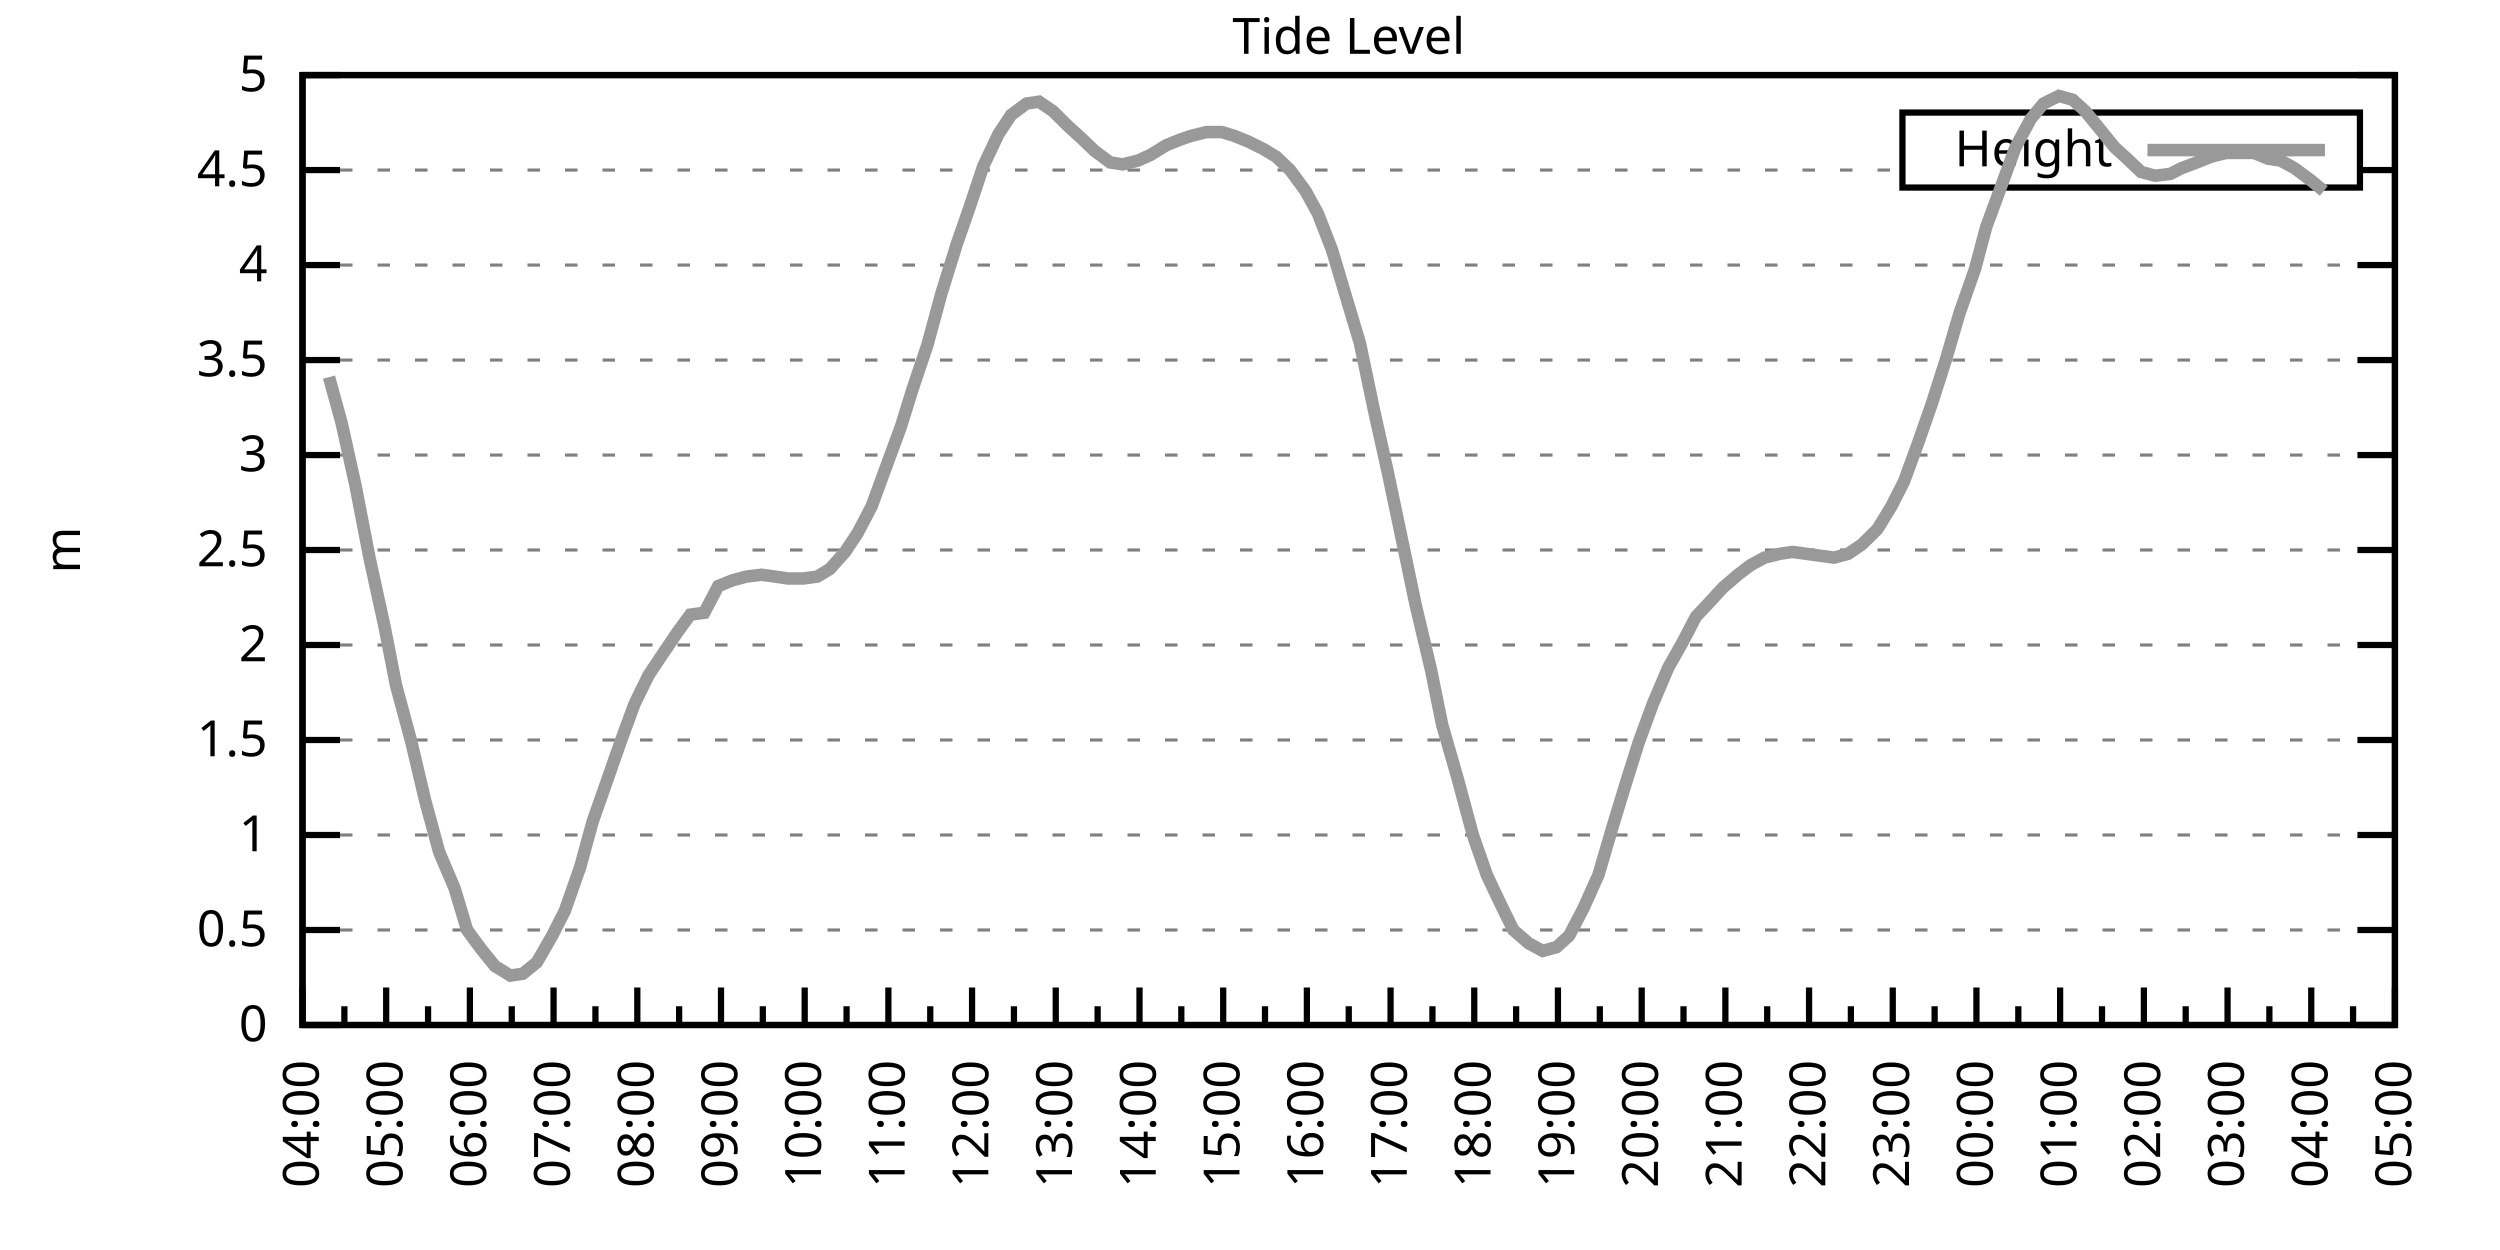
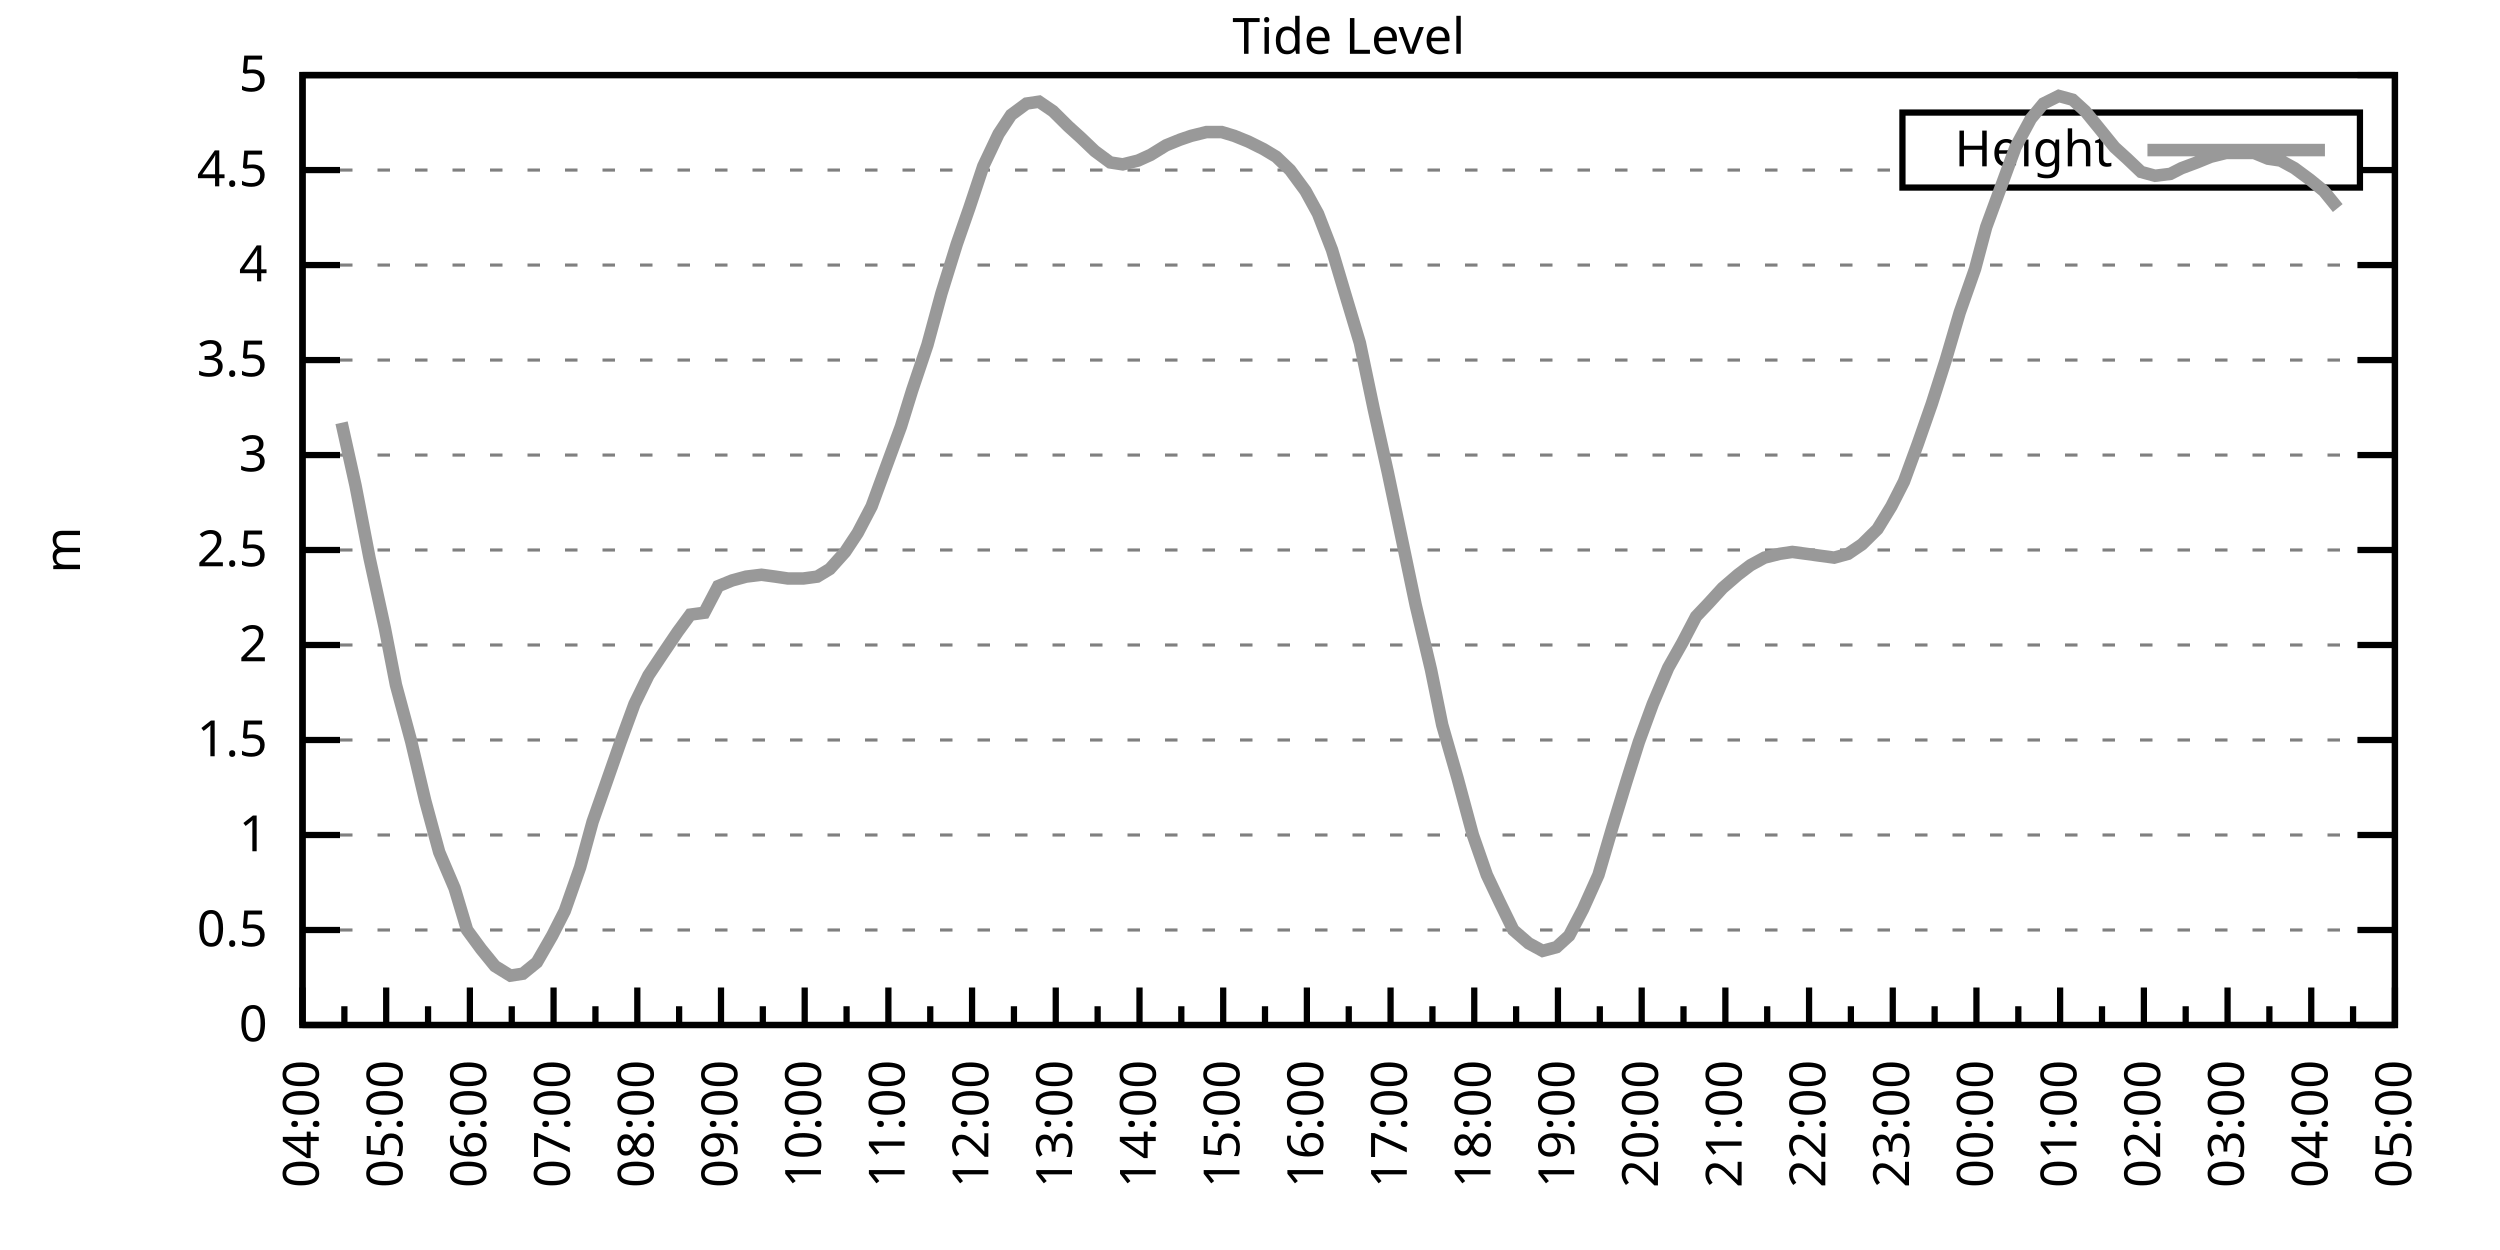
<svg xmlns="http://www.w3.org/2000/svg" xmlns:xlink="http://www.w3.org/1999/xlink" width="400" height="200" viewBox="0 0 400 200">
  <g id="gnuplot_canvas">
    <rect x="0" y="0" width="400" height="200" fill="none" />
    <defs>
      <circle id="gpDot" r="0.5" stroke-width="0.5" stroke="currentColor" />
      <path id="gpPt0" stroke-width="0.333" stroke="currentColor" d="M-1,0 h2 M0,-1 v2" />
      <path id="gpPt1" stroke-width="0.333" stroke="currentColor" d="M-1,-1 L1,1 M1,-1 L-1,1" />
      <path id="gpPt2" stroke-width="0.333" stroke="currentColor" d="M-1,0 L1,0 M0,-1 L0,1 M-1,-1 L1,1 M-1,1 L1,-1" />
      <rect id="gpPt3" stroke-width="0.333" stroke="currentColor" x="-1" y="-1" width="2" height="2" />
      <rect id="gpPt4" stroke-width="0.333" stroke="currentColor" fill="currentColor" x="-1" y="-1" width="2" height="2" />
      <circle id="gpPt5" stroke-width="0.333" stroke="currentColor" cx="0" cy="0" r="1" />
      <use xlink:href="#gpPt5" id="gpPt6" fill="currentColor" stroke="none" />
      <path id="gpPt7" stroke-width="0.333" stroke="currentColor" d="M0,-1.33 L-1.33,0.67 L1.33,0.67 z" />
      <use xlink:href="#gpPt7" id="gpPt8" fill="currentColor" stroke="none" />
      <use xlink:href="#gpPt7" id="gpPt9" stroke="currentColor" transform="rotate(180)" />
      <use xlink:href="#gpPt9" id="gpPt10" fill="currentColor" stroke="none" />
      <use xlink:href="#gpPt3" id="gpPt11" stroke="currentColor" transform="rotate(45)" />
      <use xlink:href="#gpPt11" id="gpPt12" fill="currentColor" stroke="none" />
      <path id="gpPt13" stroke-width="0.333" stroke="currentColor" d="M0,1.330 L1.265,0.411 L0.782,-1.067 L-0.782,-1.076 L-1.265,0.411 z" />
      <use xlink:href="#gpPt13" id="gpPt14" fill="currentColor" stroke="none" />
      <filter id="textbox" filterUnits="objectBoundingBox" x="0" y="0" height="1" width="1">
        <feFlood flood-color="white" flood-opacity="1" result="bgnd" />
        <feComposite in="SourceGraphic" in2="bgnd" operator="atop" />
      </filter>
      <filter id="greybox" filterUnits="objectBoundingBox" x="0" y="0" height="1" width="1">
        <feFlood flood-color="lightgrey" flood-opacity="1" result="grey" />
        <feComposite in="SourceGraphic" in2="grey" operator="atop" />
      </filter>
    </defs>
    <g fill="none" color="white" stroke="currentColor" stroke-width="1.00" stroke-linecap="butt" stroke-linejoin="miter">
</g>
    <g fill="none" color="black" stroke="currentColor" stroke-width="1.00" stroke-linecap="butt" stroke-linejoin="miter">
      <g stroke="none" shape-rendering="crispEdges">
        <polygon fill="rgb(255, 255, 255)" points="48.40,164.00 383.18,164.00 383.18,12.02 48.40,12.02 " />
      </g>
    </g>
    <g fill="none" color="black" stroke="currentColor" stroke-width="1.00" stroke-linecap="butt" stroke-linejoin="miter">
</g>
    <g fill="none" color="black" stroke="black" stroke-width="0.50" stroke-linecap="butt" stroke-linejoin="miter">
</g>
    <g fill="none" color="gray" stroke="currentColor" stroke-width="0.50" stroke-linecap="butt" stroke-linejoin="miter">
      <path stroke="gray" stroke-dasharray="2,4" class="gridline" d="M48.40,164.00 L383.19,164.00  " />
    </g>
    <g fill="none" color="gray" stroke="gray" stroke-width="1.00" stroke-linecap="butt" stroke-linejoin="miter">
</g>
    <g fill="none" color="black" stroke="currentColor" stroke-width="1.00" stroke-linecap="butt" stroke-linejoin="miter">
      <path stroke="black" d="M48.40,164.00 L54.40,164.00 M383.19,164.00 L377.19,164.00  " />
      <g transform="translate(42.80,166.60)" stroke="none" fill="black" font-family="Sans" font-size="8.00" text-anchor="end">
        <text>
          <tspan font-family="Sans"> 0</tspan>
        </text>
      </g>
    </g>
    <g fill="none" color="black" stroke="currentColor" stroke-width="1.00" stroke-linecap="butt" stroke-linejoin="miter">
</g>
    <g fill="none" color="black" stroke="black" stroke-width="0.50" stroke-linecap="butt" stroke-linejoin="miter">
</g>
    <g fill="none" color="gray" stroke="currentColor" stroke-width="0.50" stroke-linecap="butt" stroke-linejoin="miter">
      <path stroke="gray" stroke-dasharray="2,4" class="gridline" d="M48.40,148.80 L383.19,148.80  " />
    </g>
    <g fill="none" color="gray" stroke="gray" stroke-width="1.00" stroke-linecap="butt" stroke-linejoin="miter">
</g>
    <g fill="none" color="black" stroke="currentColor" stroke-width="1.00" stroke-linecap="butt" stroke-linejoin="miter">
      <path stroke="black" d="M48.40,148.80 L54.40,148.80 M383.19,148.80 L377.19,148.80  " />
      <g transform="translate(42.80,151.40)" stroke="none" fill="black" font-family="Sans" font-size="8.00" text-anchor="end">
        <text>
          <tspan font-family="Sans"> 0.5</tspan>
        </text>
      </g>
    </g>
    <g fill="none" color="black" stroke="currentColor" stroke-width="1.00" stroke-linecap="butt" stroke-linejoin="miter">
</g>
    <g fill="none" color="black" stroke="black" stroke-width="0.50" stroke-linecap="butt" stroke-linejoin="miter">
</g>
    <g fill="none" color="gray" stroke="currentColor" stroke-width="0.50" stroke-linecap="butt" stroke-linejoin="miter">
      <path stroke="gray" stroke-dasharray="2,4" class="gridline" d="M48.40,133.60 L383.19,133.60  " />
    </g>
    <g fill="none" color="gray" stroke="gray" stroke-width="1.00" stroke-linecap="butt" stroke-linejoin="miter">
</g>
    <g fill="none" color="black" stroke="currentColor" stroke-width="1.00" stroke-linecap="butt" stroke-linejoin="miter">
      <path stroke="black" d="M48.40,133.60 L54.40,133.60 M383.19,133.60 L377.19,133.60  " />
      <g transform="translate(42.80,136.20)" stroke="none" fill="black" font-family="Sans" font-size="8.00" text-anchor="end">
        <text>
          <tspan font-family="Sans"> 1</tspan>
        </text>
      </g>
    </g>
    <g fill="none" color="black" stroke="currentColor" stroke-width="1.00" stroke-linecap="butt" stroke-linejoin="miter">
</g>
    <g fill="none" color="black" stroke="black" stroke-width="0.50" stroke-linecap="butt" stroke-linejoin="miter">
</g>
    <g fill="none" color="gray" stroke="currentColor" stroke-width="0.50" stroke-linecap="butt" stroke-linejoin="miter">
      <path stroke="gray" stroke-dasharray="2,4" class="gridline" d="M48.40,118.40 L383.19,118.40  " />
    </g>
    <g fill="none" color="gray" stroke="gray" stroke-width="1.00" stroke-linecap="butt" stroke-linejoin="miter">
</g>
    <g fill="none" color="black" stroke="currentColor" stroke-width="1.00" stroke-linecap="butt" stroke-linejoin="miter">
      <path stroke="black" d="M48.40,118.40 L54.40,118.40 M383.19,118.40 L377.19,118.40  " />
      <g transform="translate(42.80,121.00)" stroke="none" fill="black" font-family="Sans" font-size="8.00" text-anchor="end">
        <text>
          <tspan font-family="Sans"> 1.5</tspan>
        </text>
      </g>
    </g>
    <g fill="none" color="black" stroke="currentColor" stroke-width="1.00" stroke-linecap="butt" stroke-linejoin="miter">
</g>
    <g fill="none" color="black" stroke="black" stroke-width="0.50" stroke-linecap="butt" stroke-linejoin="miter">
</g>
    <g fill="none" color="gray" stroke="currentColor" stroke-width="0.50" stroke-linecap="butt" stroke-linejoin="miter">
      <path stroke="gray" stroke-dasharray="2,4" class="gridline" d="M48.40,103.20 L383.19,103.20  " />
    </g>
    <g fill="none" color="gray" stroke="gray" stroke-width="1.00" stroke-linecap="butt" stroke-linejoin="miter">
</g>
    <g fill="none" color="black" stroke="currentColor" stroke-width="1.00" stroke-linecap="butt" stroke-linejoin="miter">
      <path stroke="black" d="M48.40,103.20 L54.40,103.20 M383.19,103.20 L377.19,103.20  " />
      <g transform="translate(42.80,105.80)" stroke="none" fill="black" font-family="Sans" font-size="8.00" text-anchor="end">
        <text>
          <tspan font-family="Sans"> 2</tspan>
        </text>
      </g>
    </g>
    <g fill="none" color="black" stroke="currentColor" stroke-width="1.00" stroke-linecap="butt" stroke-linejoin="miter">
</g>
    <g fill="none" color="black" stroke="black" stroke-width="0.50" stroke-linecap="butt" stroke-linejoin="miter">
</g>
    <g fill="none" color="gray" stroke="currentColor" stroke-width="0.50" stroke-linecap="butt" stroke-linejoin="miter">
      <path stroke="gray" stroke-dasharray="2,4" class="gridline" d="M48.40,88.00 L383.19,88.00  " />
    </g>
    <g fill="none" color="gray" stroke="gray" stroke-width="1.00" stroke-linecap="butt" stroke-linejoin="miter">
</g>
    <g fill="none" color="black" stroke="currentColor" stroke-width="1.00" stroke-linecap="butt" stroke-linejoin="miter">
      <path stroke="black" d="M48.40,88.00 L54.40,88.00 M383.19,88.00 L377.19,88.00  " />
      <g transform="translate(42.80,90.60)" stroke="none" fill="black" font-family="Sans" font-size="8.00" text-anchor="end">
        <text>
          <tspan font-family="Sans"> 2.5</tspan>
        </text>
      </g>
    </g>
    <g fill="none" color="black" stroke="currentColor" stroke-width="1.00" stroke-linecap="butt" stroke-linejoin="miter">
</g>
    <g fill="none" color="black" stroke="black" stroke-width="0.50" stroke-linecap="butt" stroke-linejoin="miter">
</g>
    <g fill="none" color="gray" stroke="currentColor" stroke-width="0.50" stroke-linecap="butt" stroke-linejoin="miter">
      <path stroke="gray" stroke-dasharray="2,4" class="gridline" d="M48.40,72.81 L383.19,72.81  " />
    </g>
    <g fill="none" color="gray" stroke="gray" stroke-width="1.00" stroke-linecap="butt" stroke-linejoin="miter">
</g>
    <g fill="none" color="black" stroke="currentColor" stroke-width="1.00" stroke-linecap="butt" stroke-linejoin="miter">
      <path stroke="black" d="M48.40,72.81 L54.40,72.81 M383.19,72.81 L377.19,72.81  " />
      <g transform="translate(42.80,75.41)" stroke="none" fill="black" font-family="Sans" font-size="8.00" text-anchor="end">
        <text>
          <tspan font-family="Sans"> 3</tspan>
        </text>
      </g>
    </g>
    <g fill="none" color="black" stroke="currentColor" stroke-width="1.00" stroke-linecap="butt" stroke-linejoin="miter">
</g>
    <g fill="none" color="black" stroke="black" stroke-width="0.50" stroke-linecap="butt" stroke-linejoin="miter">
</g>
    <g fill="none" color="gray" stroke="currentColor" stroke-width="0.50" stroke-linecap="butt" stroke-linejoin="miter">
      <path stroke="gray" stroke-dasharray="2,4" class="gridline" d="M48.40,57.61 L383.19,57.61  " />
    </g>
    <g fill="none" color="gray" stroke="gray" stroke-width="1.00" stroke-linecap="butt" stroke-linejoin="miter">
</g>
    <g fill="none" color="black" stroke="currentColor" stroke-width="1.00" stroke-linecap="butt" stroke-linejoin="miter">
      <path stroke="black" d="M48.40,57.61 L54.40,57.61 M383.19,57.61 L377.19,57.61  " />
      <g transform="translate(42.80,60.21)" stroke="none" fill="black" font-family="Sans" font-size="8.00" text-anchor="end">
        <text>
          <tspan font-family="Sans"> 3.5</tspan>
        </text>
      </g>
    </g>
    <g fill="none" color="black" stroke="currentColor" stroke-width="1.00" stroke-linecap="butt" stroke-linejoin="miter">
</g>
    <g fill="none" color="black" stroke="black" stroke-width="0.50" stroke-linecap="butt" stroke-linejoin="miter">
</g>
    <g fill="none" color="gray" stroke="currentColor" stroke-width="0.50" stroke-linecap="butt" stroke-linejoin="miter">
      <path stroke="gray" stroke-dasharray="2,4" class="gridline" d="M48.40,42.41 L383.19,42.41  " />
    </g>
    <g fill="none" color="gray" stroke="gray" stroke-width="1.00" stroke-linecap="butt" stroke-linejoin="miter">
</g>
    <g fill="none" color="black" stroke="currentColor" stroke-width="1.00" stroke-linecap="butt" stroke-linejoin="miter">
      <path stroke="black" d="M48.40,42.41 L54.40,42.41 M383.19,42.41 L377.19,42.41  " />
      <g transform="translate(42.80,45.01)" stroke="none" fill="black" font-family="Sans" font-size="8.00" text-anchor="end">
        <text>
          <tspan font-family="Sans"> 4</tspan>
        </text>
      </g>
    </g>
    <g fill="none" color="black" stroke="currentColor" stroke-width="1.00" stroke-linecap="butt" stroke-linejoin="miter">
</g>
    <g fill="none" color="black" stroke="black" stroke-width="0.50" stroke-linecap="butt" stroke-linejoin="miter">
</g>
    <g fill="none" color="gray" stroke="currentColor" stroke-width="0.50" stroke-linecap="butt" stroke-linejoin="miter">
      <path stroke="gray" stroke-dasharray="2,4" class="gridline" d="M48.40,27.21 L304.39,27.21 M377.59,27.21 L383.19,27.21  " />
    </g>
    <g fill="none" color="gray" stroke="gray" stroke-width="1.00" stroke-linecap="butt" stroke-linejoin="miter">
</g>
    <g fill="none" color="black" stroke="currentColor" stroke-width="1.00" stroke-linecap="butt" stroke-linejoin="miter">
      <path stroke="black" d="M48.40,27.21 L54.40,27.21 M383.19,27.21 L377.19,27.21  " />
      <g transform="translate(42.80,29.81)" stroke="none" fill="black" font-family="Sans" font-size="8.00" text-anchor="end">
        <text>
          <tspan font-family="Sans"> 4.5</tspan>
        </text>
      </g>
    </g>
    <g fill="none" color="black" stroke="currentColor" stroke-width="1.00" stroke-linecap="butt" stroke-linejoin="miter">
</g>
    <g fill="none" color="black" stroke="black" stroke-width="0.50" stroke-linecap="butt" stroke-linejoin="miter">
</g>
    <g fill="none" color="gray" stroke="currentColor" stroke-width="0.50" stroke-linecap="butt" stroke-linejoin="miter">
      <path stroke="gray" stroke-dasharray="2,4" class="gridline" d="M48.40,12.01 L383.19,12.01  " />
    </g>
    <g fill="none" color="gray" stroke="gray" stroke-width="1.00" stroke-linecap="butt" stroke-linejoin="miter">
</g>
    <g fill="none" color="black" stroke="currentColor" stroke-width="1.00" stroke-linecap="butt" stroke-linejoin="miter">
      <path stroke="black" d="M48.40,12.01 L54.40,12.01 M383.19,12.01 L377.19,12.01  " />
      <g transform="translate(42.80,14.61)" stroke="none" fill="black" font-family="Sans" font-size="8.00" text-anchor="end">
        <text>
          <tspan font-family="Sans"> 5</tspan>
        </text>
      </g>
    </g>
    <g fill="none" color="black" stroke="currentColor" stroke-width="1.00" stroke-linecap="butt" stroke-linejoin="miter">
      <path stroke="black" d="M48.40,164.00 L48.40,158.00  " />
      <g transform="translate(51.00,169.60) rotate(270)" stroke="none" fill="black" font-family="Sans" font-size="8.00" text-anchor="end">
        <text>
          <tspan font-family="Sans">04:00</tspan>
        </text>
      </g>
    </g>
    <g fill="none" color="black" stroke="currentColor" stroke-width="1.00" stroke-linecap="butt" stroke-linejoin="miter">
      <path stroke="black" d="M55.10,164.00 L55.10,161.00 M61.79,164.00 L61.79,158.00  " />
      <g transform="translate(64.39,169.60) rotate(270)" stroke="none" fill="black" font-family="Sans" font-size="8.00" text-anchor="end">
        <text>
          <tspan font-family="Sans">05:00</tspan>
        </text>
      </g>
    </g>
    <g fill="none" color="black" stroke="currentColor" stroke-width="1.00" stroke-linecap="butt" stroke-linejoin="miter">
      <path stroke="black" d="M68.49,164.00 L68.49,161.00 M75.18,164.00 L75.18,158.00  " />
      <g transform="translate(77.78,169.60) rotate(270)" stroke="none" fill="black" font-family="Sans" font-size="8.00" text-anchor="end">
        <text>
          <tspan font-family="Sans">06:00</tspan>
        </text>
      </g>
    </g>
    <g fill="none" color="black" stroke="currentColor" stroke-width="1.00" stroke-linecap="butt" stroke-linejoin="miter">
      <path stroke="black" d="M81.88,164.00 L81.88,161.00 M88.57,164.00 L88.57,158.00  " />
      <g transform="translate(91.17,169.60) rotate(270)" stroke="none" fill="black" font-family="Sans" font-size="8.00" text-anchor="end">
        <text>
          <tspan font-family="Sans">07:00</tspan>
        </text>
      </g>
    </g>
    <g fill="none" color="black" stroke="currentColor" stroke-width="1.00" stroke-linecap="butt" stroke-linejoin="miter">
      <path stroke="black" d="M95.27,164.00 L95.27,161.00 M101.97,164.00 L101.97,158.00  " />
      <g transform="translate(104.57,169.60) rotate(270)" stroke="none" fill="black" font-family="Sans" font-size="8.00" text-anchor="end">
        <text>
          <tspan font-family="Sans">08:00</tspan>
        </text>
      </g>
    </g>
    <g fill="none" color="black" stroke="currentColor" stroke-width="1.00" stroke-linecap="butt" stroke-linejoin="miter">
      <path stroke="black" d="M108.66,164.00 L108.66,161.00 M115.36,164.00 L115.36,158.00  " />
      <g transform="translate(117.96,169.60) rotate(270)" stroke="none" fill="black" font-family="Sans" font-size="8.00" text-anchor="end">
        <text>
          <tspan font-family="Sans">09:00</tspan>
        </text>
      </g>
    </g>
    <g fill="none" color="black" stroke="currentColor" stroke-width="1.00" stroke-linecap="butt" stroke-linejoin="miter">
      <path stroke="black" d="M122.05,164.00 L122.05,161.00 M128.75,164.00 L128.75,158.00  " />
      <g transform="translate(131.35,169.60) rotate(270)" stroke="none" fill="black" font-family="Sans" font-size="8.00" text-anchor="end">
        <text>
          <tspan font-family="Sans">10:00</tspan>
        </text>
      </g>
    </g>
    <g fill="none" color="black" stroke="currentColor" stroke-width="1.00" stroke-linecap="butt" stroke-linejoin="miter">
      <path stroke="black" d="M135.45,164.00 L135.45,161.00 M142.14,164.00 L142.14,158.00  " />
      <g transform="translate(144.74,169.60) rotate(270)" stroke="none" fill="black" font-family="Sans" font-size="8.00" text-anchor="end">
        <text>
          <tspan font-family="Sans">11:00</tspan>
        </text>
      </g>
    </g>
    <g fill="none" color="black" stroke="currentColor" stroke-width="1.00" stroke-linecap="butt" stroke-linejoin="miter">
      <path stroke="black" d="M148.84,164.00 L148.84,161.00 M155.53,164.00 L155.53,158.00  " />
      <g transform="translate(158.13,169.60) rotate(270)" stroke="none" fill="black" font-family="Sans" font-size="8.00" text-anchor="end">
        <text>
          <tspan font-family="Sans">12:00</tspan>
        </text>
      </g>
    </g>
    <g fill="none" color="black" stroke="currentColor" stroke-width="1.00" stroke-linecap="butt" stroke-linejoin="miter">
      <path stroke="black" d="M162.23,164.00 L162.23,161.00 M168.92,164.00 L168.92,158.00  " />
      <g transform="translate(171.52,169.60) rotate(270)" stroke="none" fill="black" font-family="Sans" font-size="8.00" text-anchor="end">
        <text>
          <tspan font-family="Sans">13:00</tspan>
        </text>
      </g>
    </g>
    <g fill="none" color="black" stroke="currentColor" stroke-width="1.00" stroke-linecap="butt" stroke-linejoin="miter">
      <path stroke="black" d="M175.62,164.00 L175.62,161.00 M182.32,164.00 L182.32,158.00  " />
      <g transform="translate(184.92,169.60) rotate(270)" stroke="none" fill="black" font-family="Sans" font-size="8.00" text-anchor="end">
        <text>
          <tspan font-family="Sans">14:00</tspan>
        </text>
      </g>
    </g>
    <g fill="none" color="black" stroke="currentColor" stroke-width="1.00" stroke-linecap="butt" stroke-linejoin="miter">
      <path stroke="black" d="M189.01,164.00 L189.01,161.00 M195.71,164.00 L195.71,158.00  " />
      <g transform="translate(198.31,169.60) rotate(270)" stroke="none" fill="black" font-family="Sans" font-size="8.00" text-anchor="end">
        <text>
          <tspan font-family="Sans">15:00</tspan>
        </text>
      </g>
    </g>
    <g fill="none" color="black" stroke="currentColor" stroke-width="1.00" stroke-linecap="butt" stroke-linejoin="miter">
      <path stroke="black" d="M202.40,164.00 L202.40,161.00 M209.10,164.00 L209.10,158.00  " />
      <g transform="translate(211.70,169.60) rotate(270)" stroke="none" fill="black" font-family="Sans" font-size="8.00" text-anchor="end">
        <text>
          <tspan font-family="Sans">16:00</tspan>
        </text>
      </g>
    </g>
    <g fill="none" color="black" stroke="currentColor" stroke-width="1.00" stroke-linecap="butt" stroke-linejoin="miter">
      <path stroke="black" d="M215.80,164.00 L215.80,161.00 M222.49,164.00 L222.49,158.00  " />
      <g transform="translate(225.09,169.60) rotate(270)" stroke="none" fill="black" font-family="Sans" font-size="8.00" text-anchor="end">
        <text>
          <tspan font-family="Sans">17:00</tspan>
        </text>
      </g>
    </g>
    <g fill="none" color="black" stroke="currentColor" stroke-width="1.00" stroke-linecap="butt" stroke-linejoin="miter">
      <path stroke="black" d="M229.19,164.00 L229.19,161.00 M235.88,164.00 L235.88,158.00  " />
      <g transform="translate(238.48,169.60) rotate(270)" stroke="none" fill="black" font-family="Sans" font-size="8.00" text-anchor="end">
        <text>
          <tspan font-family="Sans">18:00</tspan>
        </text>
      </g>
    </g>
    <g fill="none" color="black" stroke="currentColor" stroke-width="1.00" stroke-linecap="butt" stroke-linejoin="miter">
      <path stroke="black" d="M242.58,164.00 L242.58,161.00 M249.27,164.00 L249.27,158.00  " />
      <g transform="translate(251.87,169.60) rotate(270)" stroke="none" fill="black" font-family="Sans" font-size="8.00" text-anchor="end">
        <text>
          <tspan font-family="Sans">19:00</tspan>
        </text>
      </g>
    </g>
    <g fill="none" color="black" stroke="currentColor" stroke-width="1.00" stroke-linecap="butt" stroke-linejoin="miter">
      <path stroke="black" d="M255.97,164.00 L255.97,161.00 M262.67,164.00 L262.67,158.00  " />
      <g transform="translate(265.27,169.60) rotate(270)" stroke="none" fill="black" font-family="Sans" font-size="8.00" text-anchor="end">
        <text>
          <tspan font-family="Sans">20:00</tspan>
        </text>
      </g>
    </g>
    <g fill="none" color="black" stroke="currentColor" stroke-width="1.00" stroke-linecap="butt" stroke-linejoin="miter">
      <path stroke="black" d="M269.36,164.00 L269.36,161.00 M276.06,164.00 L276.06,158.00  " />
      <g transform="translate(278.66,169.60) rotate(270)" stroke="none" fill="black" font-family="Sans" font-size="8.00" text-anchor="end">
        <text>
          <tspan font-family="Sans">21:00</tspan>
        </text>
      </g>
    </g>
    <g fill="none" color="black" stroke="currentColor" stroke-width="1.00" stroke-linecap="butt" stroke-linejoin="miter">
      <path stroke="black" d="M282.75,164.00 L282.75,161.00 M289.45,164.00 L289.45,158.00  " />
      <g transform="translate(292.05,169.60) rotate(270)" stroke="none" fill="black" font-family="Sans" font-size="8.00" text-anchor="end">
        <text>
          <tspan font-family="Sans">22:00</tspan>
        </text>
      </g>
    </g>
    <g fill="none" color="black" stroke="currentColor" stroke-width="1.00" stroke-linecap="butt" stroke-linejoin="miter">
      <path stroke="black" d="M296.14,164.00 L296.14,161.00 M302.84,164.00 L302.84,158.00  " />
      <g transform="translate(305.44,169.60) rotate(270)" stroke="none" fill="black" font-family="Sans" font-size="8.00" text-anchor="end">
        <text>
          <tspan font-family="Sans">23:00</tspan>
        </text>
      </g>
    </g>
    <g fill="none" color="black" stroke="currentColor" stroke-width="1.00" stroke-linecap="butt" stroke-linejoin="miter">
      <path stroke="black" d="M309.54,164.00 L309.54,161.00 M316.23,164.00 L316.23,158.00  " />
      <g transform="translate(318.83,169.60) rotate(270)" stroke="none" fill="black" font-family="Sans" font-size="8.00" text-anchor="end">
        <text>
          <tspan font-family="Sans">00:00</tspan>
        </text>
      </g>
    </g>
    <g fill="none" color="black" stroke="currentColor" stroke-width="1.00" stroke-linecap="butt" stroke-linejoin="miter">
      <path stroke="black" d="M322.93,164.00 L322.93,161.00 M329.62,164.00 L329.62,158.00  " />
      <g transform="translate(332.22,169.60) rotate(270)" stroke="none" fill="black" font-family="Sans" font-size="8.00" text-anchor="end">
        <text>
          <tspan font-family="Sans">01:00</tspan>
        </text>
      </g>
    </g>
    <g fill="none" color="black" stroke="currentColor" stroke-width="1.00" stroke-linecap="butt" stroke-linejoin="miter">
      <path stroke="black" d="M336.32,164.00 L336.32,161.00 M343.02,164.00 L343.02,158.00  " />
      <g transform="translate(345.62,169.60) rotate(270)" stroke="none" fill="black" font-family="Sans" font-size="8.00" text-anchor="end">
        <text>
          <tspan font-family="Sans">02:00</tspan>
        </text>
      </g>
    </g>
    <g fill="none" color="black" stroke="currentColor" stroke-width="1.00" stroke-linecap="butt" stroke-linejoin="miter">
      <path stroke="black" d="M349.71,164.00 L349.71,161.00 M356.41,164.00 L356.41,158.00  " />
      <g transform="translate(359.01,169.60) rotate(270)" stroke="none" fill="black" font-family="Sans" font-size="8.00" text-anchor="end">
        <text>
          <tspan font-family="Sans">03:00</tspan>
        </text>
      </g>
    </g>
    <g fill="none" color="black" stroke="currentColor" stroke-width="1.00" stroke-linecap="butt" stroke-linejoin="miter">
      <path stroke="black" d="M363.10,164.00 L363.10,161.00 M369.80,164.00 L369.80,158.00  " />
      <g transform="translate(372.40,169.60) rotate(270)" stroke="none" fill="black" font-family="Sans" font-size="8.00" text-anchor="end">
        <text>
          <tspan font-family="Sans">04:00</tspan>
        </text>
      </g>
    </g>
    <g fill="none" color="black" stroke="currentColor" stroke-width="1.00" stroke-linecap="butt" stroke-linejoin="miter">
      <path stroke="black" d="M376.49,164.00 L376.49,161.00 M383.19,164.00 L383.19,158.00  " />
      <g transform="translate(385.79,169.60) rotate(270)" stroke="none" fill="black" font-family="Sans" font-size="8.00" text-anchor="end">
        <text>
          <tspan font-family="Sans">05:00</tspan>
        </text>
      </g>
    </g>
    <g fill="none" color="black" stroke="currentColor" stroke-width="1.00" stroke-linecap="butt" stroke-linejoin="miter">
</g>
    <g fill="none" color="black" stroke="currentColor" stroke-width="1.00" stroke-linecap="butt" stroke-linejoin="miter">
      <path stroke="black" d="M48.40,12.01 L48.40,164.00 L383.19,164.00 L383.19,12.01 L48.40,12.01 Z  " />
    </g>
    <g fill="none" color="black" stroke="currentColor" stroke-width="1.00" stroke-linecap="butt" stroke-linejoin="miter">
      <g transform="translate(12.80,88.01) rotate(270)" stroke="none" fill="black" font-family="Sans" font-size="8.00" text-anchor="middle">
        <text>
          <tspan font-family="Sans">m</tspan>
        </text>
      </g>
    </g>
    <g fill="none" color="black" stroke="currentColor" stroke-width="1.00" stroke-linecap="butt" stroke-linejoin="miter">
</g>
    <g fill="none" color="black" stroke="currentColor" stroke-width="1.00" stroke-linecap="butt" stroke-linejoin="miter">
      <path stroke="black" d="M304.39,30.01 L304.39,18.01 L377.59,18.01 L377.59,30.01 L304.39,30.01 Z  " />
    </g>
    <g id="Tide_level_plot_1">
      <g fill="none" color="white" stroke="black" stroke-width="2.00" stroke-linecap="butt" stroke-linejoin="miter">
</g>
      <g fill="none" color="black" stroke="currentColor" stroke-width="2.00" stroke-linecap="butt" stroke-linejoin="miter">
        <g transform="translate(337.99,26.61)" stroke="none" fill="black" font-family="Sans" font-size="8.00" text-anchor="end">
          <text>
            <tspan font-family="Sans">Height</tspan>
          </text>
        </g>
      </g>
      <g fill="none" color="black" stroke="currentColor" stroke-width="2.00" stroke-linecap="butt" stroke-linejoin="miter">
-         <path stroke="rgb(153, 153, 153)" d="M343.59,24.01 L371.99,24.01 M52.64,60.34 L54.65,67.64 L56.88,77.67 L59.11,89.22 L61.57,100.47 L63.35,109.59   L65.81,118.71 L68.04,128.13 L70.27,136.34 L72.73,142.11 L74.74,148.80 L76.97,151.84 L79.20,154.58 L81.66,156.10   L83.66,155.79 L85.90,153.97 L88.35,149.71 L90.36,145.76 L92.82,138.77 L94.82,131.47 L97.06,125.09 L99.29,118.71   L101.52,112.63 L103.75,108.07 L105.98,104.72 L108.44,101.08 L110.45,98.34 L112.68,98.04 L114.91,93.78 L117.14,92.87   L119.38,92.26 L121.83,91.96 L124.06,92.26 L126.07,92.56 L128.53,92.56 L130.76,92.26 L132.77,91.04 L135.22,88.31   L137.23,85.27 L139.46,81.01 L141.69,74.93 L144.15,68.25 L145.94,62.47 L148.39,55.18 L150.62,46.97 L153.08,39.06   L155.09,33.29 L157.32,26.60 L159.77,21.43 L161.78,18.39 L164.24,16.57 L166.25,16.27 L168.48,17.79 L170.93,20.22   L172.94,22.04 L175.17,24.17 L177.63,25.99 L179.64,26.30 L182.09,25.69 L184.10,24.78 L186.56,23.26 L188.79,22.35   L190.57,21.74 L193.03,21.13 L195.48,21.13 L197.49,21.74 L199.73,22.65 L202.18,23.87 L204.19,25.08 L206.42,27.21   L208.88,30.55 L210.88,34.20 L213.12,39.98 L215.57,48.18 L217.58,54.87 L219.81,65.51 L222.04,75.54 L224.28,86.18   L226.51,96.82 L228.96,107.16 L230.75,115.97 L233.20,124.48 L235.66,133.60 L237.89,139.99 L239.90,144.24 L242.13,148.80   L244.59,150.93 L246.82,152.14 L249.05,151.54 L251.06,149.71 L253.29,145.46 L255.75,139.99 L257.98,132.39 L260.21,125.09   L262.22,118.71 L264.45,112.63 L266.91,106.85 L269.14,102.90 L271.37,98.64 L273.38,96.52 L275.61,94.08 L278.07,91.96   L280.07,90.44 L282.31,89.22 L284.76,88.61 L286.77,88.31 L289.00,88.61 L291.23,88.92 L293.47,89.22 L295.70,88.61   L297.93,87.09 L300.39,84.66 L302.62,81.01 L304.63,77.06 L306.86,70.98 L309.09,64.60 L311.32,57.61 L313.55,50.01   L316.01,43.02 L317.79,36.33 L320.25,29.64 L322.48,23.56 L324.94,19.00 L326.95,16.57 L329.40,15.35 L331.63,15.96   L333.64,17.79 L335.87,20.52 L338.33,23.56 L340.34,25.39 L342.57,27.51 L344.80,28.12 L347.26,27.82 L349.04,26.91   L351.50,25.99 L353.73,25.08 L356.18,24.47 L358.19,24.47 L360.65,24.47 L362.88,25.39 L364.89,25.69 L367.12,26.91   L369.58,28.73 L371.81,30.55  " />
+         <path stroke="rgb(153, 153, 153)" d="M343.59,24.01 L371.99,24.01 M54.65,67.64 L56.88,77.67 L59.11,89.22 L61.57,100.47 L63.35,109.59 L65.81,118.71   L68.04,128.13 L70.27,136.34 L72.73,142.11 L74.74,148.80 L76.97,151.84 L79.20,154.58 L81.66,156.10 L83.66,155.79   L85.90,153.97 L88.35,149.71 L90.36,145.76 L92.82,138.77 L94.82,131.47 L97.06,125.09 L99.29,118.71 L101.52,112.63   L103.75,108.07 L105.98,104.72 L108.44,101.08 L110.45,98.34 L112.68,98.04 L114.91,93.78 L117.14,92.87 L119.38,92.26   L121.83,91.96 L124.06,92.26 L126.07,92.56 L128.53,92.56 L130.76,92.26 L132.77,91.04 L135.22,88.31 L137.23,85.27   L139.46,81.01 L141.69,74.93 L144.15,68.25 L145.94,62.47 L148.39,55.18 L150.62,46.97 L153.08,39.06 L155.09,33.29   L157.32,26.60 L159.77,21.43 L161.78,18.39 L164.24,16.57 L166.25,16.27 L168.48,17.79 L170.93,20.22 L172.94,22.04   L175.17,24.17 L177.63,25.99 L179.64,26.30 L182.09,25.69 L184.10,24.78 L186.56,23.26 L188.79,22.35 L190.57,21.74   L193.03,21.13 L195.48,21.13 L197.49,21.74 L199.73,22.65 L202.18,23.87 L204.19,25.08 L206.42,27.21 L208.88,30.55   L210.88,34.20 L213.12,39.98 L215.57,48.18 L217.58,54.87 L219.81,65.51 L222.04,75.54 L224.28,86.18 L226.51,96.82   L228.96,107.16 L230.75,115.97 L233.20,124.48 L235.66,133.60 L237.89,139.99 L239.90,144.24 L242.13,148.80 L244.59,150.93   L246.82,152.14 L249.05,151.54 L251.06,149.71 L253.29,145.46 L255.75,139.99 L257.98,132.39 L260.21,125.09 L262.22,118.71   L264.45,112.63 L266.91,106.85 L269.14,102.90 L271.37,98.64 L273.38,96.52 L275.61,94.08 L278.07,91.96 L280.07,90.44   L282.31,89.22 L284.76,88.61 L286.77,88.31 L289.00,88.61 L291.23,88.92 L293.47,89.22 L295.70,88.61 L297.93,87.09   L300.39,84.66 L302.62,81.01 L304.63,77.06 L306.86,70.98 L309.09,64.60 L311.32,57.61 L313.55,50.01 L316.01,43.02   L317.79,36.33 L320.25,29.64 L322.48,23.56 L324.94,19.00 L326.95,16.57 L329.40,15.35 L331.63,15.96 L333.64,17.79   L335.87,20.52 L338.33,23.56 L340.34,25.39 L342.57,27.51 L344.80,28.12 L347.26,27.82 L349.04,26.91 L351.50,25.99   L353.73,25.08 L356.18,24.47 L358.19,24.47 L360.65,24.47 L362.88,25.39 L364.89,25.69 L367.12,26.91 L369.58,28.73   L371.81,30.55 L374.04,33.29  " />
      </g>
    </g>
    <g fill="none" color="black" stroke="currentColor" stroke-width="2.00" stroke-linecap="butt" stroke-linejoin="miter">
</g>
    <g fill="none" color="black" stroke="black" stroke-width="1.00" stroke-linecap="butt" stroke-linejoin="miter">
</g>
    <g fill="none" color="black" stroke="currentColor" stroke-width="1.00" stroke-linecap="butt" stroke-linejoin="miter">
      <path stroke="black" d="M48.40,12.01 L48.40,164.00 L383.19,164.00 L383.19,12.01 L48.40,12.01 Z  " />
    </g>
    <g fill="none" color="black" stroke="currentColor" stroke-width="1.00" stroke-linecap="butt" stroke-linejoin="miter">
      <g transform="translate(215.79,8.61)" stroke="none" fill="black" font-family="Sans" font-size="8.00" text-anchor="middle">
        <text>
          <tspan font-family="Sans">Tide Level</tspan>
        </text>
      </g>
    </g>
    <g fill="none" color="black" stroke="currentColor" stroke-width="1.00" stroke-linecap="butt" stroke-linejoin="miter">
</g>
  </g>
</svg>
